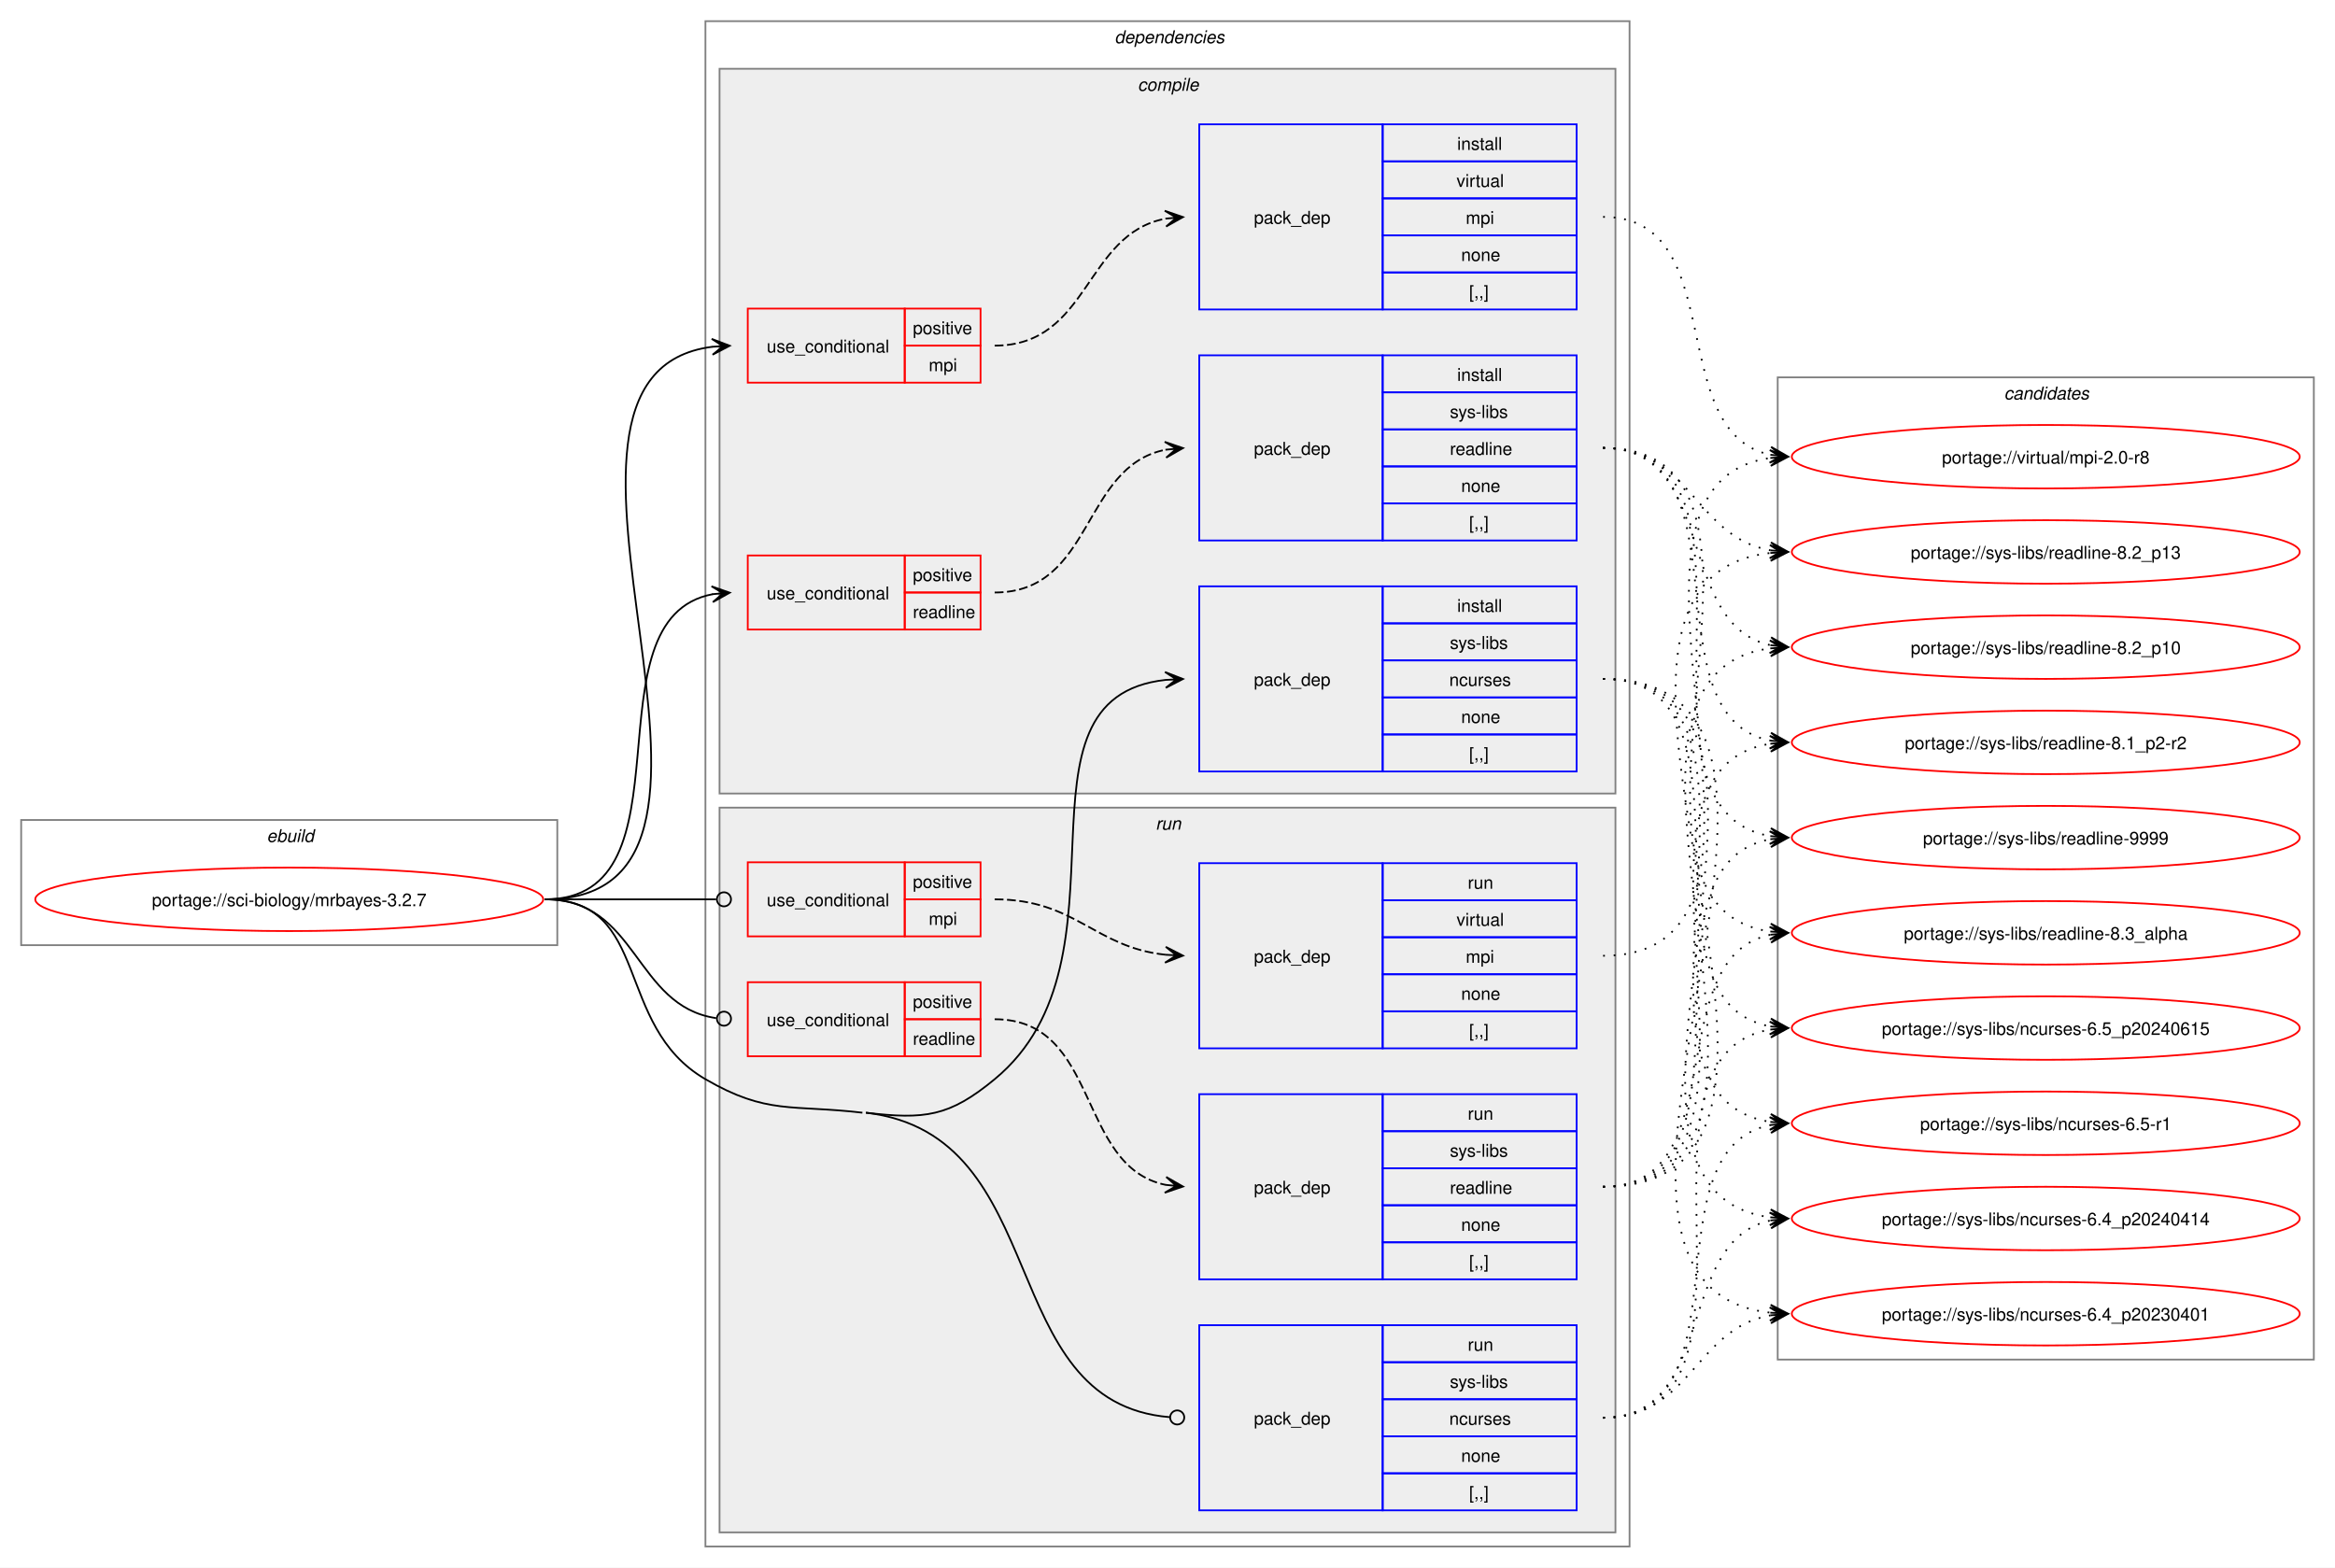
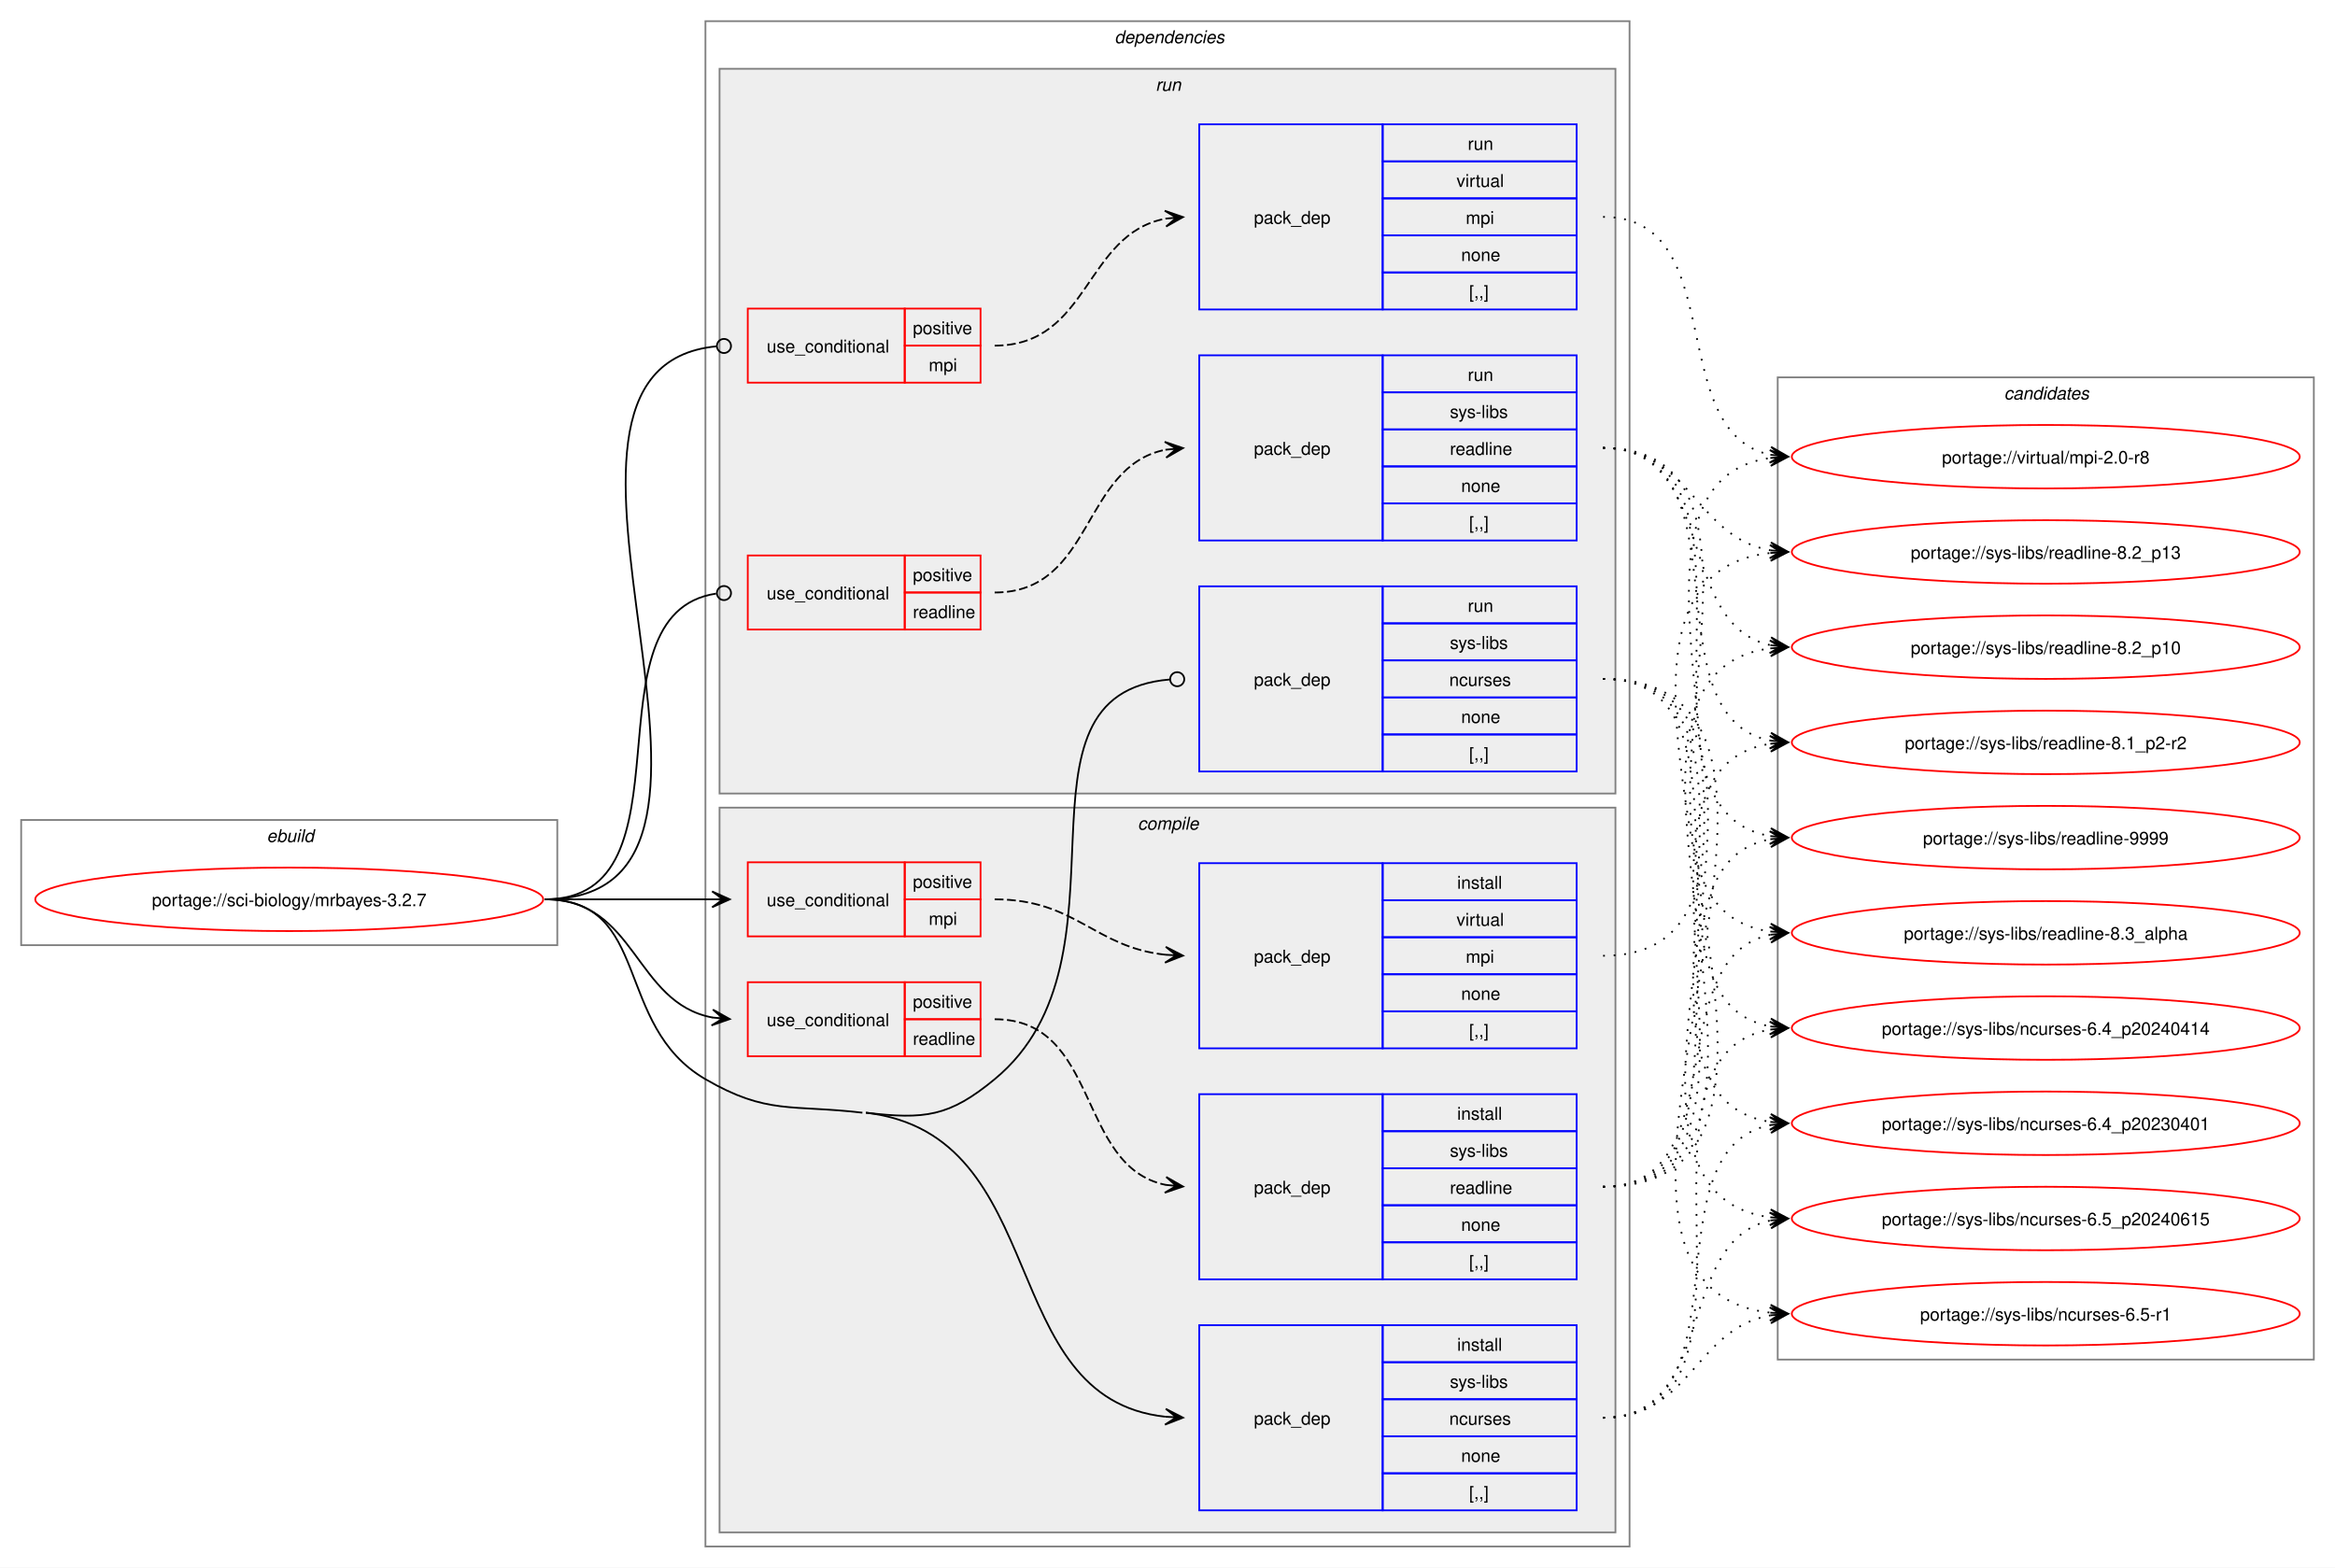
<svg xmlns="http://www.w3.org/2000/svg" xmlns:xlink="http://www.w3.org/1999/xlink" width="1324pt" height="889pt" viewBox="0.00 0.00 1324.00 889.00">
  <g id="graph0" class="graph" transform="scale(1 1) rotate(0) translate(4 885)">
    <polygon fill="white" stroke="none" points="-4,4 -4,-885 1320,-885 1320,4 -4,4" />
    <g id="clust1" class="cluster">
      <polygon fill="none" stroke="gray" points="8,-349 8,-420 312,-420 312,-349 8,-349" />
      <text text-anchor="start" x="147.25" y="-407.5" font-family="Helvetica,sans-Serif" font-style="italic" font-size="10.00">ebuild</text>
    </g>
    <g id="clust2" class="cluster">
      <polygon fill="none" stroke="gray" points="396,-8 396,-873 920,-873 920,-8 396,-8" />
      <text text-anchor="start" x="628" y="-860.5" font-family="Helvetica,sans-Serif" font-style="italic" font-size="10.00">dependencies</text>
    </g>
+     <g id="clust10" class="cluster">
+       <polygon fill="#eeeeee" stroke="gray" points="404,-435 404,-846 912,-846 912,-435 404,-435" />
+       <text text-anchor="start" x="651.25" y="-833.5" font-family="Helvetica,sans-Serif" font-style="italic" font-size="10.00">run</text>
+     </g>
    <g id="clust3" class="cluster">
-       <polygon fill="#eeeeee" stroke="gray" points="404,-435 404,-846 912,-846 912,-435 404,-435" />
-       <text text-anchor="start" x="641.12" y="-833.5" font-family="Helvetica,sans-Serif" font-style="italic" font-size="10.00">compile</text>
-     </g>
-     <g id="clust10" class="cluster">
      <polygon fill="#eeeeee" stroke="gray" points="404,-16 404,-427 912,-427 912,-16 404,-16" />
-       <text text-anchor="start" x="651.25" y="-414.5" font-family="Helvetica,sans-Serif" font-style="italic" font-size="10.00">run</text>
+       <text text-anchor="start" x="641.12" y="-414.5" font-family="Helvetica,sans-Serif" font-style="italic" font-size="10.00">compile</text>
    </g>
    <g id="clust16" class="cluster">
      <polygon fill="none" stroke="gray" points="1004,-114 1004,-671 1308,-671 1308,-114 1004,-114" />
      <text text-anchor="start" x="1132.38" y="-658.5" font-family="Helvetica,sans-Serif" font-style="italic" font-size="10.00">candidates</text>
    </g>
    <g id="node1" class="node">
      <g id="a_node1">
        <a xlink:href="../sci-biology/mrbayes-3.2.7.svg" xlink:title="portage://sci-biology/mrbayes-3.2.7">
          <ellipse fill="none" stroke="red" cx="160" cy="-375" rx="144" ry="18" />
          <text text-anchor="middle" x="160" y="-371.12" font-family="Helvetica,sans-Serif" font-size="10.00">portage://sci-biology/mrbayes-3.2.7</text>
        </a>
      </g>
    </g>
    <g id="node2" class="node">
+       <polygon fill="none" stroke="red" points="420,-354 420,-396 509,-396 509,-354 420,-354" />
+       <text text-anchor="start" x="430.75" y="-371.12" font-family="Helvetica,sans-Serif" font-size="10.00">use_conditional</text>
+       <polygon fill="none" stroke="red" points="509,-375 509,-396 552,-396 552,-375 509,-375" />
+       <text text-anchor="start" x="513.62" y="-381.5" font-family="Helvetica,sans-Serif" font-size="10.00">positive</text>
+       <polygon fill="none" stroke="red" points="509,-354 509,-375 552,-375 552,-354 509,-354" />
+       <text text-anchor="start" x="522.62" y="-360.5" font-family="Helvetica,sans-Serif" font-size="10.00">mpi</text>
+     </g>
+     <g id="edge2" class="edge">
+       <path fill="none" stroke="black" d="M305,-375C348.25,-375 361.72,-375 400.08,-375" />
+       <polygon fill="black" stroke="black" points="409.78,-375 399.78,-379.5 406,-375 399.78,-375 399.78,-375 399.78,-375 406,-375 399.78,-370.5 409.78,-375" />
+     </g>
+     <g id="node4" class="node">
+       <polygon fill="none" stroke="red" points="420,-286 420,-328 509,-328 509,-286 420,-286" />
+       <text text-anchor="start" x="430.75" y="-303.12" font-family="Helvetica,sans-Serif" font-size="10.00">use_conditional</text>
+       <polygon fill="none" stroke="red" points="509,-307 509,-328 552,-328 552,-307 509,-307" />
+       <text text-anchor="start" x="513.62" y="-313.5" font-family="Helvetica,sans-Serif" font-size="10.00">positive</text>
+       <polygon fill="none" stroke="red" points="509,-286 509,-307 552,-307 552,-286 509,-286" />
+       <text text-anchor="start" x="513.62" y="-292.5" font-family="Helvetica,sans-Serif" font-size="10.00">readline</text>
+     </g>
+     <g id="edge4" class="edge">
+       <path fill="none" stroke="black" d="M305,-375C357.04,-375 355.56,-316.23 400.07,-307.96" />
+       <polygon fill="black" stroke="black" points="409.79,-307.11 400.22,-312.47 406.02,-307.44 399.82,-307.98 399.82,-307.98 399.82,-307.98 406.02,-307.44 399.43,-303.5 409.79,-307.11" />
+     </g>
+     <g id="node6" class="node">
+       <polygon fill="none" stroke="blue" points="676,-28.5 676,-133.5 780,-133.5 780,-28.5 676,-28.5" />
+       <text text-anchor="start" x="707" y="-77.12" font-family="Helvetica,sans-Serif" font-size="10.00">pack_dep</text>
+       <polygon fill="none" stroke="blue" points="780,-112.5 780,-133.5 890,-133.5 890,-112.5 780,-112.5" />
+       <text text-anchor="start" x="822.25" y="-119" font-family="Helvetica,sans-Serif" font-size="10.00">install</text>
+       <polygon fill="none" stroke="blue" points="780,-91.5 780,-112.5 890,-112.5 890,-91.5 780,-91.5" />
+       <text text-anchor="start" x="818.12" y="-98" font-family="Helvetica,sans-Serif" font-size="10.00">sys-libs</text>
+       <polygon fill="none" stroke="blue" points="780,-70.5 780,-91.5 890,-91.5 890,-70.5 780,-70.5" />
+       <text text-anchor="start" x="817.75" y="-77" font-family="Helvetica,sans-Serif" font-size="10.00">ncurses</text>
+       <polygon fill="none" stroke="blue" points="780,-49.5 780,-70.5 890,-70.5 890,-49.5 780,-49.5" />
+       <text text-anchor="start" x="824.5" y="-56" font-family="Helvetica,sans-Serif" font-size="10.00">none</text>
+       <polygon fill="none" stroke="blue" points="780,-28.5 780,-49.5 890,-49.5 890,-28.5 780,-28.5" />
+       <text text-anchor="start" x="829" y="-35" font-family="Helvetica,sans-Serif" font-size="10.00">[,,]</text>
+     </g>
+     <g id="edge5" class="edge">
+       <path fill="none" stroke="black" d="M487,-254C593.63,-241.45 559.4,-92.07 656.81,-81.58" />
+       <polygon fill="black" stroke="black" points="666.78,-81.06 657.03,-86.07 663.01,-81.26 656.8,-81.58 656.8,-81.58 656.8,-81.58 663.01,-81.26 656.56,-77.09 666.78,-81.06" />
+       <path fill="none" stroke="black" d="M305,-375C365.75,-375 343.47,-303.52 396,-273 430.97,-252.68 444.83,-258.73 485,-254" />
+     </g>
+     <g id="node7" class="node">
      <polygon fill="none" stroke="red" points="420,-668 420,-710 509,-710 509,-668 420,-668" />
      <text text-anchor="start" x="430.75" y="-685.12" font-family="Helvetica,sans-Serif" font-size="10.00">use_conditional</text>
      <polygon fill="none" stroke="red" points="509,-689 509,-710 552,-710 552,-689 509,-689" />
      <text text-anchor="start" x="513.62" y="-695.5" font-family="Helvetica,sans-Serif" font-size="10.00">positive</text>
      <polygon fill="none" stroke="red" points="509,-668 509,-689 552,-689 552,-668 509,-668" />
      <text text-anchor="start" x="522.62" y="-674.5" font-family="Helvetica,sans-Serif" font-size="10.00">mpi</text>
    </g>
-     <g id="edge2" class="edge">
-       <path fill="none" stroke="black" d="M305,-375C448.41,-375 273.42,-672.66 400.04,-688.36" />
-       <polygon fill="black" stroke="black" points="409.78,-688.93 399.54,-692.83 406.01,-688.71 399.8,-688.34 399.8,-688.34 399.8,-688.34 406.01,-688.71 400.06,-683.85 409.78,-688.93" />
-     </g>
-     <g id="node4" class="node">
+     <g id="edge7" class="edge">
+       <path fill="none" stroke="black" d="M305,-375C449.27,-375 271.3,-676.25 402.36,-688.61" />
+       <ellipse fill="none" stroke="black" cx="406.5" cy="-688.8" rx="4" ry="4" />
+     </g>
+     <g id="node9" class="node">
      <polygon fill="none" stroke="red" points="420,-528 420,-570 509,-570 509,-528 420,-528" />
      <text text-anchor="start" x="430.75" y="-545.12" font-family="Helvetica,sans-Serif" font-size="10.00">use_conditional</text>
      <polygon fill="none" stroke="red" points="509,-549 509,-570 552,-570 552,-549 509,-549" />
      <text text-anchor="start" x="513.62" y="-555.5" font-family="Helvetica,sans-Serif" font-size="10.00">positive</text>
      <polygon fill="none" stroke="red" points="509,-528 509,-549 552,-549 552,-528 509,-528" />
      <text text-anchor="start" x="513.62" y="-534.5" font-family="Helvetica,sans-Serif" font-size="10.00">readline</text>
    </g>
-     <g id="edge4" class="edge">
-       <path fill="none" stroke="black" d="M305,-375C391.66,-375 326.6,-534.37 400.22,-548.06" />
-       <polygon fill="black" stroke="black" points="409.79,-548.89 399.43,-552.51 406.02,-548.57 399.82,-548.03 399.82,-548.03 399.82,-548.03 406.02,-548.57 400.21,-543.55 409.79,-548.89" />
-     </g>
-     <g id="node6" class="node">
+     <g id="edge9" class="edge">
+       <path fill="none" stroke="black" d="M305,-375C392.37,-375 325.52,-536.98 402.05,-548.37" />
+       <ellipse fill="none" stroke="black" cx="406.51" cy="-548.68" rx="4" ry="4" />
+     </g>
+     <g id="node11" class="node">
      <polygon fill="none" stroke="blue" points="676,-447.5 676,-552.5 780,-552.5 780,-447.5 676,-447.5" />
      <text text-anchor="start" x="707" y="-496.12" font-family="Helvetica,sans-Serif" font-size="10.00">pack_dep</text>
      <polygon fill="none" stroke="blue" points="780,-531.5 780,-552.5 890,-552.5 890,-531.5 780,-531.5" />
-       <text text-anchor="start" x="822.25" y="-538" font-family="Helvetica,sans-Serif" font-size="10.00">install</text>
+       <text text-anchor="start" x="828.25" y="-538" font-family="Helvetica,sans-Serif" font-size="10.00">run</text>
      <polygon fill="none" stroke="blue" points="780,-510.5 780,-531.5 890,-531.5 890,-510.5 780,-510.5" />
      <text text-anchor="start" x="818.12" y="-517" font-family="Helvetica,sans-Serif" font-size="10.00">sys-libs</text>
      <polygon fill="none" stroke="blue" points="780,-489.5 780,-510.5 890,-510.5 890,-489.5 780,-489.5" />
      <text text-anchor="start" x="817.75" y="-496" font-family="Helvetica,sans-Serif" font-size="10.00">ncurses</text>
      <polygon fill="none" stroke="blue" points="780,-468.5 780,-489.5 890,-489.5 890,-468.5 780,-468.5" />
      <text text-anchor="start" x="824.5" y="-475" font-family="Helvetica,sans-Serif" font-size="10.00">none</text>
      <polygon fill="none" stroke="blue" points="780,-447.5 780,-468.5 890,-468.5 890,-447.5 780,-447.5" />
      <text text-anchor="start" x="829" y="-454" font-family="Helvetica,sans-Serif" font-size="10.00">[,,]</text>
    </g>
-     <g id="edge5" class="edge">
-       <path fill="none" stroke="black" d="M487,-254C520.3,-250.08 534.16,-251.64 560,-273 643.09,-341.67 562.37,-489.15 656.95,-499.43" />
-       <polygon fill="black" stroke="black" points="666.78,-499.94 656.57,-503.92 663.01,-499.74 656.8,-499.42 656.8,-499.42 656.8,-499.42 663.01,-499.74 657.03,-494.93 666.78,-499.94" />
-     </g>
-     <g id="node7" class="node">
-       <polygon fill="none" stroke="red" points="420,-354 420,-396 509,-396 509,-354 420,-354" />
-       <text text-anchor="start" x="430.75" y="-371.12" font-family="Helvetica,sans-Serif" font-size="10.00">use_conditional</text>
-       <polygon fill="none" stroke="red" points="509,-375 509,-396 552,-396 552,-375 509,-375" />
-       <text text-anchor="start" x="513.62" y="-381.5" font-family="Helvetica,sans-Serif" font-size="10.00">positive</text>
-       <polygon fill="none" stroke="red" points="509,-354 509,-375 552,-375 552,-354 509,-354" />
-       <text text-anchor="start" x="522.62" y="-360.5" font-family="Helvetica,sans-Serif" font-size="10.00">mpi</text>
-     </g>
-     <g id="edge7" class="edge">
-       <path fill="none" stroke="black" d="M305,-375C348.98,-375 362.17,-375 402.06,-375" />
-       <ellipse fill="none" stroke="black" cx="406.5" cy="-375" rx="4" ry="4" />
-     </g>
-     <g id="node9" class="node">
-       <polygon fill="none" stroke="red" points="420,-286 420,-328 509,-328 509,-286 420,-286" />
-       <text text-anchor="start" x="430.75" y="-303.12" font-family="Helvetica,sans-Serif" font-size="10.00">use_conditional</text>
-       <polygon fill="none" stroke="red" points="509,-307 509,-328 552,-328 552,-307 509,-307" />
-       <text text-anchor="start" x="513.62" y="-313.5" font-family="Helvetica,sans-Serif" font-size="10.00">positive</text>
-       <polygon fill="none" stroke="red" points="509,-286 509,-307 552,-307 552,-286 509,-286" />
-       <text text-anchor="start" x="513.62" y="-292.5" font-family="Helvetica,sans-Serif" font-size="10.00">readline</text>
-     </g>
-     <g id="edge9" class="edge">
-       <path fill="none" stroke="black" d="M305,-375C357.8,-375 355.5,-314.48 402.06,-307.63" />
-       <ellipse fill="none" stroke="black" cx="406.51" cy="-307.32" rx="4" ry="4" />
-     </g>
-     <g id="node11" class="node">
-       <polygon fill="none" stroke="blue" points="676,-28.5 676,-133.5 780,-133.5 780,-28.5 676,-28.5" />
-       <text text-anchor="start" x="707" y="-77.12" font-family="Helvetica,sans-Serif" font-size="10.00">pack_dep</text>
-       <polygon fill="none" stroke="blue" points="780,-112.5 780,-133.5 890,-133.5 890,-112.5 780,-112.5" />
-       <text text-anchor="start" x="828.25" y="-119" font-family="Helvetica,sans-Serif" font-size="10.00">run</text>
-       <polygon fill="none" stroke="blue" points="780,-91.5 780,-112.5 890,-112.5 890,-91.5 780,-91.5" />
-       <text text-anchor="start" x="818.12" y="-98" font-family="Helvetica,sans-Serif" font-size="10.00">sys-libs</text>
-       <polygon fill="none" stroke="blue" points="780,-70.5 780,-91.5 890,-91.5 890,-70.5 780,-70.5" />
-       <text text-anchor="start" x="817.75" y="-77" font-family="Helvetica,sans-Serif" font-size="10.00">ncurses</text>
-       <polygon fill="none" stroke="blue" points="780,-49.5 780,-70.5 890,-70.5 890,-49.5 780,-49.5" />
-       <text text-anchor="start" x="824.5" y="-56" font-family="Helvetica,sans-Serif" font-size="10.00">none</text>
-       <polygon fill="none" stroke="blue" points="780,-28.5 780,-49.5 890,-49.5 890,-28.5 780,-28.5" />
-       <text text-anchor="start" x="829" y="-35" font-family="Helvetica,sans-Serif" font-size="10.00">[,,]</text>
-     </g>
    <g id="edge10" class="edge">
-       <path fill="none" stroke="black" d="M487,-254C594.49,-241.35 558.84,-89.64 659.21,-81.35" />
-       <ellipse fill="none" stroke="black" cx="663.5" cy="-81.18" rx="4" ry="4" />
-       <path fill="none" stroke="black" d="M305,-375C365.75,-375 343.47,-303.52 396,-273 430.97,-252.68 444.83,-258.73 485,-254" />
+       <path fill="none" stroke="black" d="M487,-254C520.3,-250.08 534.16,-251.64 560,-273 643.77,-342.23 561.06,-491.54 659.28,-499.66" />
+       <ellipse fill="none" stroke="black" cx="663.5" cy="-499.82" rx="4" ry="4" />
    </g>
    <g id="node3" class="node">
+       <polygon fill="none" stroke="blue" points="676,-290.5 676,-395.5 780,-395.5 780,-290.5 676,-290.5" />
+       <text text-anchor="start" x="707" y="-339.12" font-family="Helvetica,sans-Serif" font-size="10.00">pack_dep</text>
+       <polygon fill="none" stroke="blue" points="780,-374.5 780,-395.5 890,-395.5 890,-374.5 780,-374.5" />
+       <text text-anchor="start" x="822.25" y="-381" font-family="Helvetica,sans-Serif" font-size="10.00">install</text>
+       <polygon fill="none" stroke="blue" points="780,-353.5 780,-374.5 890,-374.5 890,-353.5 780,-353.5" />
+       <text text-anchor="start" x="821.88" y="-360" font-family="Helvetica,sans-Serif" font-size="10.00">virtual</text>
+       <polygon fill="none" stroke="blue" points="780,-332.5 780,-353.5 890,-353.5 890,-332.5 780,-332.5" />
+       <text text-anchor="start" x="827.12" y="-339" font-family="Helvetica,sans-Serif" font-size="10.00">mpi</text>
+       <polygon fill="none" stroke="blue" points="780,-311.5 780,-332.5 890,-332.5 890,-311.5 780,-311.5" />
+       <text text-anchor="start" x="824.5" y="-318" font-family="Helvetica,sans-Serif" font-size="10.00">none</text>
+       <polygon fill="none" stroke="blue" points="780,-290.5 780,-311.5 890,-311.5 890,-290.5 780,-290.5" />
+       <text text-anchor="start" x="829" y="-297" font-family="Helvetica,sans-Serif" font-size="10.00">[,,]</text>
+     </g>
+     <g id="edge1" class="edge">
+       <path fill="none" stroke="black" stroke-dasharray="5,2" d="M560,-375C606.15,-375 616.45,-347.8 657,-343.56" />
+       <polygon fill="black" stroke="black" points="666.78,-343.06 657.02,-348.06 663.01,-343.25 656.8,-343.57 656.8,-343.57 656.8,-343.57 663.01,-343.25 656.57,-339.07 666.78,-343.06" />
+     </g>
+     <g id="node12" class="node">
+       <g id="a_node12">
+         <a xlink:href="../virtual/mpi-2.0-r8.svg" xlink:title="portage://virtual/mpi-2.0-r8">
+           <ellipse fill="none" stroke="red" cx="1156" cy="-626" rx="144" ry="18" />
+           <text text-anchor="middle" x="1156" y="-622.12" font-family="Helvetica,sans-Serif" font-size="10.00">portage://virtual/mpi-2.0-r8</text>
+         </a>
+       </g>
+     </g>
+     <g id="edge11" class="edge">
+       <path fill="none" stroke="black" stroke-dasharray="1,5" d="M905,-343C1035.38,-343 885.96,-609.66 999.94,-625.29" />
+       <polygon fill="black" stroke="black" points="1009.78,-625.92 999.51,-629.77 1006.01,-625.68 999.8,-625.28 999.8,-625.28 999.8,-625.28 1006.01,-625.68 1000.1,-620.79 1009.78,-625.92" />
+     </g>
+     <g id="node5" class="node">
+       <polygon fill="none" stroke="blue" points="676,-159.5 676,-264.5 780,-264.5 780,-159.5 676,-159.5" />
+       <text text-anchor="start" x="707" y="-208.12" font-family="Helvetica,sans-Serif" font-size="10.00">pack_dep</text>
+       <polygon fill="none" stroke="blue" points="780,-243.5 780,-264.5 890,-264.5 890,-243.5 780,-243.5" />
+       <text text-anchor="start" x="822.25" y="-250" font-family="Helvetica,sans-Serif" font-size="10.00">install</text>
+       <polygon fill="none" stroke="blue" points="780,-222.5 780,-243.5 890,-243.5 890,-222.5 780,-222.5" />
+       <text text-anchor="start" x="818.12" y="-229" font-family="Helvetica,sans-Serif" font-size="10.00">sys-libs</text>
+       <polygon fill="none" stroke="blue" points="780,-201.5 780,-222.5 890,-222.5 890,-201.5 780,-201.5" />
+       <text text-anchor="start" x="818.12" y="-208" font-family="Helvetica,sans-Serif" font-size="10.00">readline</text>
+       <polygon fill="none" stroke="blue" points="780,-180.5 780,-201.5 890,-201.5 890,-180.5 780,-180.5" />
+       <text text-anchor="start" x="824.5" y="-187" font-family="Helvetica,sans-Serif" font-size="10.00">none</text>
+       <polygon fill="none" stroke="blue" points="780,-159.5 780,-180.5 890,-180.5 890,-159.5 780,-159.5" />
+       <text text-anchor="start" x="829" y="-166" font-family="Helvetica,sans-Serif" font-size="10.00">[,,]</text>
+     </g>
+     <g id="edge3" class="edge">
+       <path fill="none" stroke="black" stroke-dasharray="5,2" d="M560,-307C619.93,-307 606.23,-223.5 656.95,-213.07" />
+       <polygon fill="black" stroke="black" points="666.79,-212.12 657.27,-217.56 663.02,-212.48 656.83,-213.08 656.83,-213.08 656.83,-213.08 663.02,-212.48 656.4,-208.6 666.79,-212.12" />
+     </g>
+     <g id="node13" class="node">
+       <g id="a_node13">
+         <a xlink:href="../sys-libs/readline-9999.svg" xlink:title="portage://sys-libs/readline-9999">
+           <ellipse fill="none" stroke="red" cx="1156" cy="-410" rx="144" ry="18" />
+           <text text-anchor="middle" x="1156" y="-406.12" font-family="Helvetica,sans-Serif" font-size="10.00">portage://sys-libs/readline-9999</text>
+         </a>
+       </g>
+     </g>
+     <g id="edge12" class="edge">
+       <path fill="none" stroke="black" stroke-dasharray="1,5" d="M905,-212C1000.92,-212 918.2,-394.83 1000.17,-409.12" />
+       <polygon fill="black" stroke="black" points="1009.79,-409.9 999.45,-413.57 1006.02,-409.59 999.82,-409.09 999.82,-409.09 999.82,-409.09 1006.02,-409.59 1000.18,-404.6 1009.79,-409.9" />
+     </g>
+     <g id="node14" class="node">
+       <g id="a_node14">
+         <a xlink:href="../sys-libs/readline-8.3_alpha.svg" xlink:title="portage://sys-libs/readline-8.3_alpha">
+           <ellipse fill="none" stroke="red" cx="1156" cy="-356" rx="144" ry="18" />
+           <text text-anchor="middle" x="1156" y="-352.12" font-family="Helvetica,sans-Serif" font-size="10.00">portage://sys-libs/readline-8.3_alpha</text>
+         </a>
+       </g>
+     </g>
+     <g id="edge13" class="edge">
+       <path fill="none" stroke="black" stroke-dasharray="1,5" d="M905,-212C980.43,-212 936.57,-341.75 999.88,-354.92" />
+       <polygon fill="black" stroke="black" points="1009.79,-355.88 999.4,-359.4 1006.02,-355.52 999.83,-354.92 999.83,-354.92 999.83,-354.92 1006.02,-355.52 1000.27,-350.44 1009.79,-355.88" />
+     </g>
+     <g id="node15" class="node">
+       <g id="a_node15">
+         <a xlink:href="../sys-libs/readline-8.2_p13.svg" xlink:title="portage://sys-libs/readline-8.2_p13">
+           <ellipse fill="none" stroke="red" cx="1156" cy="-572" rx="144" ry="18" />
+           <text text-anchor="middle" x="1156" y="-568.12" font-family="Helvetica,sans-Serif" font-size="10.00">portage://sys-libs/readline-8.2_p13</text>
+         </a>
+       </g>
+     </g>
+     <g id="edge14" class="edge">
+       <path fill="none" stroke="black" stroke-dasharray="1,5" d="M905,-212C1067.88,-212 854.66,-555.32 999.91,-571.42" />
+       <polygon fill="black" stroke="black" points="1009.78,-571.94 999.56,-575.9 1006.01,-571.74 999.8,-571.41 999.8,-571.41 999.8,-571.41 1006.01,-571.74 1000.03,-566.92 1009.78,-571.94" />
+     </g>
+     <g id="node16" class="node">
+       <g id="a_node16">
+         <a xlink:href="../sys-libs/readline-8.2_p10.svg" xlink:title="portage://sys-libs/readline-8.2_p10">
+           <ellipse fill="none" stroke="red" cx="1156" cy="-518" rx="144" ry="18" />
+           <text text-anchor="middle" x="1156" y="-514.12" font-family="Helvetica,sans-Serif" font-size="10.00">portage://sys-libs/readline-8.2_p10</text>
+         </a>
+       </g>
+     </g>
+     <g id="edge15" class="edge">
+       <path fill="none" stroke="black" stroke-dasharray="1,5" d="M905,-212C1044.99,-212 876.77,-501.49 999.91,-517.33" />
+       <polygon fill="black" stroke="black" points="1009.78,-517.93 999.53,-521.81 1006.01,-517.7 999.8,-517.32 999.8,-517.32 999.8,-517.32 1006.01,-517.7 1000.08,-512.83 1009.78,-517.93" />
+     </g>
+     <g id="node17" class="node">
+       <g id="a_node17">
+         <a xlink:href="../sys-libs/readline-8.1_p2-r2.svg" xlink:title="portage://sys-libs/readline-8.1_p2-r2">
+           <ellipse fill="none" stroke="red" cx="1156" cy="-464" rx="144" ry="18" />
+           <text text-anchor="middle" x="1156" y="-460.12" font-family="Helvetica,sans-Serif" font-size="10.00">portage://sys-libs/readline-8.1_p2-r2</text>
+         </a>
+       </g>
+     </g>
+     <g id="edge16" class="edge">
+       <path fill="none" stroke="black" stroke-dasharray="1,5" d="M905,-212C1022.59,-212 898.06,-448.02 1000.04,-463.23" />
+       <polygon fill="black" stroke="black" points="1009.78,-463.91 999.49,-467.7 1006.01,-463.65 999.81,-463.22 999.81,-463.22 999.81,-463.22 1006.01,-463.65 1000.12,-458.73 1009.78,-463.91" />
+     </g>
+     <g id="node18" class="node">
+       <g id="a_node18">
+         <a xlink:href="../sys-libs/ncurses-6.5_p20240615.svg" xlink:title="portage://sys-libs/ncurses-6.5_p20240615">
+           <ellipse fill="none" stroke="red" cx="1156" cy="-194" rx="144" ry="18" />
+           <text text-anchor="middle" x="1156" y="-190.12" font-family="Helvetica,sans-Serif" font-size="10.00">portage://sys-libs/ncurses-6.5_p20240615</text>
+         </a>
+       </g>
+     </g>
+     <g id="edge17" class="edge">
+       <path fill="none" stroke="black" stroke-dasharray="1,5" d="M905,-81C969.83,-81 945.51,-181.15 999.89,-192.88" />
+       <polygon fill="black" stroke="black" points="1009.79,-193.88 999.39,-197.35 1006.03,-193.5 999.84,-192.88 999.84,-192.88 999.84,-192.88 1006.03,-193.5 1000.29,-188.4 1009.79,-193.88" />
+     </g>
+     <g id="node19" class="node">
+       <g id="a_node19">
+         <a xlink:href="../sys-libs/ncurses-6.5-r1.svg" xlink:title="portage://sys-libs/ncurses-6.5-r1">
+           <ellipse fill="none" stroke="red" cx="1156" cy="-140" rx="144" ry="18" />
+           <text text-anchor="middle" x="1156" y="-136.12" font-family="Helvetica,sans-Serif" font-size="10.00">portage://sys-libs/ncurses-6.5-r1</text>
+         </a>
+       </g>
+     </g>
+     <g id="edge18" class="edge">
+       <path fill="none" stroke="black" stroke-dasharray="1,5" d="M905,-81C954.92,-81 957.05,-131.57 999.87,-139.07" />
+       <polygon fill="black" stroke="black" points="1009.79,-139.9 999.45,-143.55 1006.02,-139.59 999.82,-139.07 999.82,-139.07 999.82,-139.07 1006.02,-139.59 1000.19,-134.58 1009.79,-139.9" />
+     </g>
+     <g id="node20" class="node">
+       <g id="a_node20">
+         <a xlink:href="../sys-libs/ncurses-6.4_p20240414.svg" xlink:title="portage://sys-libs/ncurses-6.4_p20240414">
+           <ellipse fill="none" stroke="red" cx="1156" cy="-302" rx="144" ry="18" />
+           <text text-anchor="middle" x="1156" y="-298.12" font-family="Helvetica,sans-Serif" font-size="10.00">portage://sys-libs/ncurses-6.4_p20240414</text>
+         </a>
+       </g>
+     </g>
+     <g id="edge19" class="edge">
+       <path fill="none" stroke="black" stroke-dasharray="1,5" d="M905,-81C1010,-81 909.86,-286.32 1000.04,-301.16" />
+       <polygon fill="black" stroke="black" points="1009.79,-301.91 999.47,-305.62 1006.01,-301.62 999.81,-301.14 999.81,-301.14 999.81,-301.14 1006.01,-301.62 1000.16,-296.65 1009.79,-301.91" />
+     </g>
+     <g id="node21" class="node">
+       <g id="a_node21">
+         <a xlink:href="../sys-libs/ncurses-6.4_p20230401.svg" xlink:title="portage://sys-libs/ncurses-6.4_p20230401">
+           <ellipse fill="none" stroke="red" cx="1156" cy="-248" rx="144" ry="18" />
+           <text text-anchor="middle" x="1156" y="-244.12" font-family="Helvetica,sans-Serif" font-size="10.00">portage://sys-libs/ncurses-6.4_p20230401</text>
+         </a>
+       </g>
+     </g>
+     <g id="edge20" class="edge">
+       <path fill="none" stroke="black" stroke-dasharray="1,5" d="M905,-81C988.96,-81 929.04,-233.33 1000.08,-247.02" />
+       <polygon fill="black" stroke="black" points="1009.79,-247.89 999.42,-251.48 1006.02,-247.55 999.83,-247 999.83,-247 999.83,-247 1006.02,-247.55 1000.23,-242.51 1009.79,-247.89" />
+     </g>
+     <g id="node8" class="node">
      <polygon fill="none" stroke="blue" points="676,-709.5 676,-814.5 780,-814.5 780,-709.5 676,-709.5" />
      <text text-anchor="start" x="707" y="-758.12" font-family="Helvetica,sans-Serif" font-size="10.00">pack_dep</text>
      <polygon fill="none" stroke="blue" points="780,-793.5 780,-814.5 890,-814.5 890,-793.5 780,-793.5" />
-       <text text-anchor="start" x="822.25" y="-800" font-family="Helvetica,sans-Serif" font-size="10.00">install</text>
+       <text text-anchor="start" x="828.25" y="-800" font-family="Helvetica,sans-Serif" font-size="10.00">run</text>
      <polygon fill="none" stroke="blue" points="780,-772.5 780,-793.5 890,-793.5 890,-772.5 780,-772.5" />
      <text text-anchor="start" x="821.88" y="-779" font-family="Helvetica,sans-Serif" font-size="10.00">virtual</text>
      <polygon fill="none" stroke="blue" points="780,-751.5 780,-772.5 890,-772.5 890,-751.5 780,-751.5" />
      <text text-anchor="start" x="827.12" y="-758" font-family="Helvetica,sans-Serif" font-size="10.00">mpi</text>
      <polygon fill="none" stroke="blue" points="780,-730.5 780,-751.5 890,-751.5 890,-730.5 780,-730.5" />
      <text text-anchor="start" x="824.5" y="-737" font-family="Helvetica,sans-Serif" font-size="10.00">none</text>
      <polygon fill="none" stroke="blue" points="780,-709.5 780,-730.5 890,-730.5 890,-709.5 780,-709.5" />
      <text text-anchor="start" x="829" y="-716" font-family="Helvetica,sans-Serif" font-size="10.00">[,,]</text>
    </g>
-     <g id="edge1" class="edge">
+     <g id="edge6" class="edge">
      <path fill="none" stroke="black" stroke-dasharray="5,2" d="M560,-689C613.98,-689 610.83,-752.36 657,-761.02" />
      <polygon fill="black" stroke="black" points="666.79,-761.89 656.43,-765.49 663.02,-761.56 656.83,-761.01 656.83,-761.01 656.83,-761.01 663.02,-761.56 657.22,-756.53 666.79,-761.89" />
    </g>
-     <g id="node12" class="node">
-       <g id="a_node12">
-         <a xlink:href="../virtual/mpi-2.0-r8.svg" xlink:title="portage://virtual/mpi-2.0-r8">
-           <ellipse fill="none" stroke="red" cx="1156" cy="-626" rx="144" ry="18" />
-           <text text-anchor="middle" x="1156" y="-622.12" font-family="Helvetica,sans-Serif" font-size="10.00">portage://virtual/mpi-2.0-r8</text>
-         </a>
-       </g>
-     </g>
-     <g id="edge11" class="edge">
+     <g id="edge21" class="edge">
      <path fill="none" stroke="black" stroke-dasharray="1,5" d="M905,-762C977.59,-762 939.01,-639.97 999.87,-627.09" />
      <polygon fill="black" stroke="black" points="1009.79,-626.12 1000.28,-631.58 1006.02,-626.49 999.84,-627.1 999.84,-627.1 999.84,-627.1 1006.02,-626.49 999.39,-622.62 1009.79,-626.12" />
    </g>
-     <g id="node5" class="node">
+     <g id="node10" class="node">
      <polygon fill="none" stroke="blue" points="676,-578.5 676,-683.5 780,-683.5 780,-578.5 676,-578.5" />
      <text text-anchor="start" x="707" y="-627.12" font-family="Helvetica,sans-Serif" font-size="10.00">pack_dep</text>
      <polygon fill="none" stroke="blue" points="780,-662.5 780,-683.5 890,-683.5 890,-662.5 780,-662.5" />
-       <text text-anchor="start" x="822.25" y="-669" font-family="Helvetica,sans-Serif" font-size="10.00">install</text>
+       <text text-anchor="start" x="828.25" y="-669" font-family="Helvetica,sans-Serif" font-size="10.00">run</text>
      <polygon fill="none" stroke="blue" points="780,-641.5 780,-662.5 890,-662.5 890,-641.5 780,-641.5" />
      <text text-anchor="start" x="818.12" y="-648" font-family="Helvetica,sans-Serif" font-size="10.00">sys-libs</text>
      <polygon fill="none" stroke="blue" points="780,-620.5 780,-641.5 890,-641.5 890,-620.5 780,-620.5" />
      <text text-anchor="start" x="818.12" y="-627" font-family="Helvetica,sans-Serif" font-size="10.00">readline</text>
      <polygon fill="none" stroke="blue" points="780,-599.5 780,-620.5 890,-620.5 890,-599.5 780,-599.5" />
      <text text-anchor="start" x="824.5" y="-606" font-family="Helvetica,sans-Serif" font-size="10.00">none</text>
      <polygon fill="none" stroke="blue" points="780,-578.5 780,-599.5 890,-599.5 890,-578.5 780,-578.5" />
      <text text-anchor="start" x="829" y="-585" font-family="Helvetica,sans-Serif" font-size="10.00">[,,]</text>
    </g>
-     <g id="edge3" class="edge">
+     <g id="edge8" class="edge">
      <path fill="none" stroke="black" stroke-dasharray="5,2" d="M560,-549C616.27,-549 609.08,-620.47 656.91,-629.96" />
      <polygon fill="black" stroke="black" points="666.79,-630.89 656.41,-634.44 663.02,-630.53 656.83,-629.96 656.83,-629.96 656.83,-629.96 663.02,-630.53 657.25,-625.47 666.79,-630.89" />
    </g>
-     <g id="node13" class="node">
-       <g id="a_node13">
-         <a xlink:href="../sys-libs/readline-9999.svg" xlink:title="portage://sys-libs/readline-9999">
-           <ellipse fill="none" stroke="red" cx="1156" cy="-410" rx="144" ry="18" />
-           <text text-anchor="middle" x="1156" y="-406.12" font-family="Helvetica,sans-Serif" font-size="10.00">portage://sys-libs/readline-9999</text>
-         </a>
-       </g>
-     </g>
-     <g id="edge12" class="edge">
+     <g id="edge22" class="edge">
      <path fill="none" stroke="black" stroke-dasharray="1,5" d="M905,-631C1010,-631 909.86,-425.68 1000.04,-410.84" />
      <polygon fill="black" stroke="black" points="1009.79,-410.09 1000.16,-415.35 1006.01,-410.38 999.81,-410.86 999.81,-410.86 999.81,-410.86 1006.01,-410.38 999.47,-406.38 1009.79,-410.09" />
    </g>
-     <g id="node14" class="node">
-       <g id="a_node14">
-         <a xlink:href="../sys-libs/readline-8.3_alpha.svg" xlink:title="portage://sys-libs/readline-8.3_alpha">
-           <ellipse fill="none" stroke="red" cx="1156" cy="-356" rx="144" ry="18" />
-           <text text-anchor="middle" x="1156" y="-352.12" font-family="Helvetica,sans-Serif" font-size="10.00">portage://sys-libs/readline-8.3_alpha</text>
-         </a>
-       </g>
-     </g>
-     <g id="edge13" class="edge">
+     <g id="edge23" class="edge">
      <path fill="none" stroke="black" stroke-dasharray="1,5" d="M905,-631C1032.02,-631 889.19,-372.4 999.88,-356.74" />
      <polygon fill="black" stroke="black" points="1009.78,-356.08 1000.11,-361.24 1006.01,-356.33 999.81,-356.75 999.81,-356.75 999.81,-356.75 1006.01,-356.33 999.51,-352.26 1009.78,-356.08" />
    </g>
-     <g id="node15" class="node">
-       <g id="a_node15">
-         <a xlink:href="../sys-libs/readline-8.2_p13.svg" xlink:title="portage://sys-libs/readline-8.2_p13">
-           <ellipse fill="none" stroke="red" cx="1156" cy="-572" rx="144" ry="18" />
-           <text text-anchor="middle" x="1156" y="-568.12" font-family="Helvetica,sans-Serif" font-size="10.00">portage://sys-libs/readline-8.2_p13</text>
-         </a>
-       </g>
-     </g>
-     <g id="edge14" class="edge">
+     <g id="edge24" class="edge">
      <path fill="none" stroke="black" stroke-dasharray="1,5" d="M905,-631C954.92,-631 957.05,-580.43 999.87,-572.93" />
      <polygon fill="black" stroke="black" points="1009.79,-572.1 1000.19,-577.42 1006.02,-572.41 999.82,-572.93 999.82,-572.93 999.82,-572.93 1006.02,-572.41 999.45,-568.45 1009.79,-572.1" />
    </g>
-     <g id="node16" class="node">
-       <g id="a_node16">
-         <a xlink:href="../sys-libs/readline-8.2_p10.svg" xlink:title="portage://sys-libs/readline-8.2_p10">
-           <ellipse fill="none" stroke="red" cx="1156" cy="-518" rx="144" ry="18" />
-           <text text-anchor="middle" x="1156" y="-514.12" font-family="Helvetica,sans-Serif" font-size="10.00">portage://sys-libs/readline-8.2_p10</text>
-         </a>
-       </g>
-     </g>
-     <g id="edge15" class="edge">
+     <g id="edge25" class="edge">
      <path fill="none" stroke="black" stroke-dasharray="1,5" d="M905,-631C969.83,-631 945.51,-530.85 999.89,-519.12" />
      <polygon fill="black" stroke="black" points="1009.79,-518.12 1000.29,-523.6 1006.03,-518.5 999.84,-519.12 999.84,-519.12 999.84,-519.12 1006.03,-518.5 999.39,-514.65 1009.79,-518.12" />
    </g>
-     <g id="node17" class="node">
-       <g id="a_node17">
-         <a xlink:href="../sys-libs/readline-8.1_p2-r2.svg" xlink:title="portage://sys-libs/readline-8.1_p2-r2">
-           <ellipse fill="none" stroke="red" cx="1156" cy="-464" rx="144" ry="18" />
-           <text text-anchor="middle" x="1156" y="-460.12" font-family="Helvetica,sans-Serif" font-size="10.00">portage://sys-libs/readline-8.1_p2-r2</text>
-         </a>
-       </g>
-     </g>
-     <g id="edge16" class="edge">
+     <g id="edge26" class="edge">
      <path fill="none" stroke="black" stroke-dasharray="1,5" d="M905,-631C988.96,-631 929.04,-478.67 1000.08,-464.98" />
      <polygon fill="black" stroke="black" points="1009.79,-464.11 1000.23,-469.49 1006.02,-464.45 999.83,-465 999.83,-465 999.83,-465 1006.02,-464.45 999.42,-460.52 1009.79,-464.11" />
    </g>
-     <g id="node18" class="node">
-       <g id="a_node18">
-         <a xlink:href="../sys-libs/ncurses-6.5_p20240615.svg" xlink:title="portage://sys-libs/ncurses-6.5_p20240615">
-           <ellipse fill="none" stroke="red" cx="1156" cy="-302" rx="144" ry="18" />
-           <text text-anchor="middle" x="1156" y="-298.12" font-family="Helvetica,sans-Serif" font-size="10.00">portage://sys-libs/ncurses-6.5_p20240615</text>
-         </a>
-       </g>
-     </g>
-     <g id="edge17" class="edge">
+     <g id="edge27" class="edge">
+       <path fill="none" stroke="black" stroke-dasharray="1,5" d="M905,-500C1044.99,-500 876.77,-210.51 999.91,-194.67" />
+       <polygon fill="black" stroke="black" points="1009.78,-194.07 1000.08,-199.17 1006.01,-194.3 999.8,-194.68 999.8,-194.68 999.8,-194.68 1006.01,-194.3 999.53,-190.19 1009.78,-194.07" />
+     </g>
+     <g id="edge28" class="edge">
+       <path fill="none" stroke="black" stroke-dasharray="1,5" d="M905,-500C1067.88,-500 854.66,-156.68 999.91,-140.58" />
+       <polygon fill="black" stroke="black" points="1009.78,-140.06 1000.03,-145.08 1006.01,-140.26 999.8,-140.59 999.8,-140.59 999.8,-140.59 1006.01,-140.26 999.56,-136.1 1009.78,-140.06" />
+     </g>
+     <g id="edge29" class="edge">
      <path fill="none" stroke="black" stroke-dasharray="1,5" d="M905,-500C1000.92,-500 918.2,-317.17 1000.17,-302.88" />
      <polygon fill="black" stroke="black" points="1009.79,-302.1 1000.18,-307.4 1006.02,-302.41 999.82,-302.91 999.82,-302.91 999.82,-302.91 1006.02,-302.41 999.45,-298.43 1009.79,-302.1" />
    </g>
-     <g id="node19" class="node">
-       <g id="a_node19">
-         <a xlink:href="../sys-libs/ncurses-6.5-r1.svg" xlink:title="portage://sys-libs/ncurses-6.5-r1">
-           <ellipse fill="none" stroke="red" cx="1156" cy="-248" rx="144" ry="18" />
-           <text text-anchor="middle" x="1156" y="-244.12" font-family="Helvetica,sans-Serif" font-size="10.00">portage://sys-libs/ncurses-6.5-r1</text>
-         </a>
-       </g>
-     </g>
-     <g id="edge18" class="edge">
+     <g id="edge30" class="edge">
      <path fill="none" stroke="black" stroke-dasharray="1,5" d="M905,-500C1022.59,-500 898.06,-263.98 1000.04,-248.77" />
      <polygon fill="black" stroke="black" points="1009.78,-248.09 1000.12,-253.27 1006.01,-248.35 999.81,-248.78 999.81,-248.78 999.81,-248.78 1006.01,-248.35 999.49,-244.3 1009.78,-248.09" />
    </g>
-     <g id="node20" class="node">
-       <g id="a_node20">
-         <a xlink:href="../sys-libs/ncurses-6.4_p20240414.svg" xlink:title="portage://sys-libs/ncurses-6.4_p20240414">
-           <ellipse fill="none" stroke="red" cx="1156" cy="-194" rx="144" ry="18" />
-           <text text-anchor="middle" x="1156" y="-190.12" font-family="Helvetica,sans-Serif" font-size="10.00">portage://sys-libs/ncurses-6.4_p20240414</text>
-         </a>
-       </g>
-     </g>
-     <g id="edge19" class="edge">
-       <path fill="none" stroke="black" stroke-dasharray="1,5" d="M905,-500C1044.99,-500 876.77,-210.51 999.91,-194.67" />
-       <polygon fill="black" stroke="black" points="1009.78,-194.07 1000.08,-199.17 1006.01,-194.3 999.8,-194.68 999.8,-194.68 999.8,-194.68 1006.01,-194.3 999.53,-190.19 1009.78,-194.07" />
-     </g>
-     <g id="node21" class="node">
-       <g id="a_node21">
-         <a xlink:href="../sys-libs/ncurses-6.4_p20230401.svg" xlink:title="portage://sys-libs/ncurses-6.4_p20230401">
-           <ellipse fill="none" stroke="red" cx="1156" cy="-140" rx="144" ry="18" />
-           <text text-anchor="middle" x="1156" y="-136.12" font-family="Helvetica,sans-Serif" font-size="10.00">portage://sys-libs/ncurses-6.4_p20230401</text>
-         </a>
-       </g>
-     </g>
-     <g id="edge20" class="edge">
-       <path fill="none" stroke="black" stroke-dasharray="1,5" d="M905,-500C1067.88,-500 854.66,-156.68 999.91,-140.58" />
-       <polygon fill="black" stroke="black" points="1009.78,-140.06 1000.03,-145.08 1006.01,-140.26 999.8,-140.59 999.8,-140.59 999.8,-140.59 1006.01,-140.26 999.56,-136.1 1009.78,-140.06" />
-     </g>
-     <g id="node8" class="node">
-       <polygon fill="none" stroke="blue" points="676,-290.5 676,-395.5 780,-395.5 780,-290.5 676,-290.5" />
-       <text text-anchor="start" x="707" y="-339.12" font-family="Helvetica,sans-Serif" font-size="10.00">pack_dep</text>
-       <polygon fill="none" stroke="blue" points="780,-374.5 780,-395.5 890,-395.5 890,-374.5 780,-374.5" />
-       <text text-anchor="start" x="828.25" y="-381" font-family="Helvetica,sans-Serif" font-size="10.00">run</text>
-       <polygon fill="none" stroke="blue" points="780,-353.5 780,-374.5 890,-374.5 890,-353.5 780,-353.5" />
-       <text text-anchor="start" x="821.88" y="-360" font-family="Helvetica,sans-Serif" font-size="10.00">virtual</text>
-       <polygon fill="none" stroke="blue" points="780,-332.5 780,-353.5 890,-353.5 890,-332.5 780,-332.5" />
-       <text text-anchor="start" x="827.12" y="-339" font-family="Helvetica,sans-Serif" font-size="10.00">mpi</text>
-       <polygon fill="none" stroke="blue" points="780,-311.5 780,-332.5 890,-332.5 890,-311.5 780,-311.5" />
-       <text text-anchor="start" x="824.5" y="-318" font-family="Helvetica,sans-Serif" font-size="10.00">none</text>
-       <polygon fill="none" stroke="blue" points="780,-290.5 780,-311.5 890,-311.5 890,-290.5 780,-290.5" />
-       <text text-anchor="start" x="829" y="-297" font-family="Helvetica,sans-Serif" font-size="10.00">[,,]</text>
-     </g>
-     <g id="edge6" class="edge">
-       <path fill="none" stroke="black" stroke-dasharray="5,2" d="M560,-375C606.15,-375 616.45,-347.8 657,-343.56" />
-       <polygon fill="black" stroke="black" points="666.78,-343.06 657.02,-348.06 663.01,-343.25 656.8,-343.57 656.8,-343.57 656.8,-343.57 663.01,-343.25 656.57,-339.07 666.78,-343.06" />
-     </g>
-     <g id="edge21" class="edge">
-       <path fill="none" stroke="black" stroke-dasharray="1,5" d="M905,-343C1035.38,-343 885.96,-609.66 999.94,-625.29" />
-       <polygon fill="black" stroke="black" points="1009.78,-625.92 999.51,-629.77 1006.01,-625.68 999.8,-625.28 999.8,-625.28 999.8,-625.28 1006.01,-625.68 1000.1,-620.79 1009.78,-625.92" />
-     </g>
-     <g id="node10" class="node">
-       <polygon fill="none" stroke="blue" points="676,-159.5 676,-264.5 780,-264.5 780,-159.5 676,-159.5" />
-       <text text-anchor="start" x="707" y="-208.12" font-family="Helvetica,sans-Serif" font-size="10.00">pack_dep</text>
-       <polygon fill="none" stroke="blue" points="780,-243.5 780,-264.5 890,-264.5 890,-243.5 780,-243.5" />
-       <text text-anchor="start" x="828.25" y="-250" font-family="Helvetica,sans-Serif" font-size="10.00">run</text>
-       <polygon fill="none" stroke="blue" points="780,-222.5 780,-243.5 890,-243.5 890,-222.5 780,-222.5" />
-       <text text-anchor="start" x="818.12" y="-229" font-family="Helvetica,sans-Serif" font-size="10.00">sys-libs</text>
-       <polygon fill="none" stroke="blue" points="780,-201.5 780,-222.5 890,-222.5 890,-201.5 780,-201.5" />
-       <text text-anchor="start" x="818.12" y="-208" font-family="Helvetica,sans-Serif" font-size="10.00">readline</text>
-       <polygon fill="none" stroke="blue" points="780,-180.5 780,-201.5 890,-201.5 890,-180.5 780,-180.5" />
-       <text text-anchor="start" x="824.5" y="-187" font-family="Helvetica,sans-Serif" font-size="10.00">none</text>
-       <polygon fill="none" stroke="blue" points="780,-159.5 780,-180.5 890,-180.5 890,-159.5 780,-159.5" />
-       <text text-anchor="start" x="829" y="-166" font-family="Helvetica,sans-Serif" font-size="10.00">[,,]</text>
-     </g>
-     <g id="edge8" class="edge">
-       <path fill="none" stroke="black" stroke-dasharray="5,2" d="M560,-307C619.93,-307 606.23,-223.5 656.95,-213.07" />
-       <polygon fill="black" stroke="black" points="666.79,-212.12 657.27,-217.56 663.02,-212.48 656.83,-213.08 656.83,-213.08 656.83,-213.08 663.02,-212.48 656.4,-208.6 666.79,-212.12" />
-     </g>
-     <g id="edge22" class="edge">
-       <path fill="none" stroke="black" stroke-dasharray="1,5" d="M905,-212C1000.92,-212 918.2,-394.83 1000.17,-409.12" />
-       <polygon fill="black" stroke="black" points="1009.79,-409.9 999.45,-413.57 1006.02,-409.59 999.82,-409.09 999.82,-409.09 999.82,-409.09 1006.02,-409.59 1000.18,-404.6 1009.79,-409.9" />
-     </g>
-     <g id="edge23" class="edge">
-       <path fill="none" stroke="black" stroke-dasharray="1,5" d="M905,-212C980.43,-212 936.57,-341.75 999.88,-354.92" />
-       <polygon fill="black" stroke="black" points="1009.79,-355.88 999.4,-359.4 1006.02,-355.52 999.83,-354.92 999.83,-354.92 999.83,-354.92 1006.02,-355.52 1000.27,-350.44 1009.79,-355.88" />
-     </g>
-     <g id="edge24" class="edge">
-       <path fill="none" stroke="black" stroke-dasharray="1,5" d="M905,-212C1067.88,-212 854.66,-555.32 999.91,-571.42" />
-       <polygon fill="black" stroke="black" points="1009.78,-571.94 999.56,-575.9 1006.01,-571.74 999.8,-571.41 999.8,-571.41 999.8,-571.41 1006.01,-571.74 1000.03,-566.92 1009.78,-571.94" />
-     </g>
-     <g id="edge25" class="edge">
-       <path fill="none" stroke="black" stroke-dasharray="1,5" d="M905,-212C1044.99,-212 876.77,-501.49 999.91,-517.33" />
-       <polygon fill="black" stroke="black" points="1009.78,-517.93 999.53,-521.81 1006.01,-517.7 999.8,-517.32 999.8,-517.32 999.8,-517.32 1006.01,-517.7 1000.08,-512.83 1009.78,-517.93" />
-     </g>
-     <g id="edge26" class="edge">
-       <path fill="none" stroke="black" stroke-dasharray="1,5" d="M905,-212C1022.59,-212 898.06,-448.02 1000.04,-463.23" />
-       <polygon fill="black" stroke="black" points="1009.78,-463.91 999.49,-467.7 1006.01,-463.65 999.81,-463.22 999.81,-463.22 999.81,-463.22 1006.01,-463.65 1000.12,-458.73 1009.78,-463.91" />
-     </g>
-     <g id="edge27" class="edge">
-       <path fill="none" stroke="black" stroke-dasharray="1,5" d="M905,-81C1010,-81 909.86,-286.32 1000.04,-301.16" />
-       <polygon fill="black" stroke="black" points="1009.79,-301.91 999.47,-305.62 1006.01,-301.62 999.81,-301.14 999.81,-301.14 999.81,-301.14 1006.01,-301.62 1000.16,-296.65 1009.79,-301.91" />
-     </g>
-     <g id="edge28" class="edge">
-       <path fill="none" stroke="black" stroke-dasharray="1,5" d="M905,-81C988.96,-81 929.04,-233.33 1000.08,-247.02" />
-       <polygon fill="black" stroke="black" points="1009.79,-247.89 999.42,-251.48 1006.02,-247.55 999.83,-247 999.83,-247 999.83,-247 1006.02,-247.55 1000.23,-242.51 1009.79,-247.89" />
-     </g>
-     <g id="edge29" class="edge">
-       <path fill="none" stroke="black" stroke-dasharray="1,5" d="M905,-81C969.83,-81 945.51,-181.15 999.89,-192.88" />
-       <polygon fill="black" stroke="black" points="1009.79,-193.88 999.39,-197.35 1006.03,-193.5 999.84,-192.88 999.84,-192.88 999.84,-192.88 1006.03,-193.5 1000.29,-188.4 1009.79,-193.88" />
-     </g>
-     <g id="edge30" class="edge">
-       <path fill="none" stroke="black" stroke-dasharray="1,5" d="M905,-81C954.92,-81 957.05,-131.57 999.87,-139.07" />
-       <polygon fill="black" stroke="black" points="1009.79,-139.9 999.45,-143.55 1006.02,-139.59 999.82,-139.07 999.82,-139.07 999.82,-139.07 1006.02,-139.59 1000.19,-134.58 1009.79,-139.9" />
-     </g>
  </g>
</svg>
